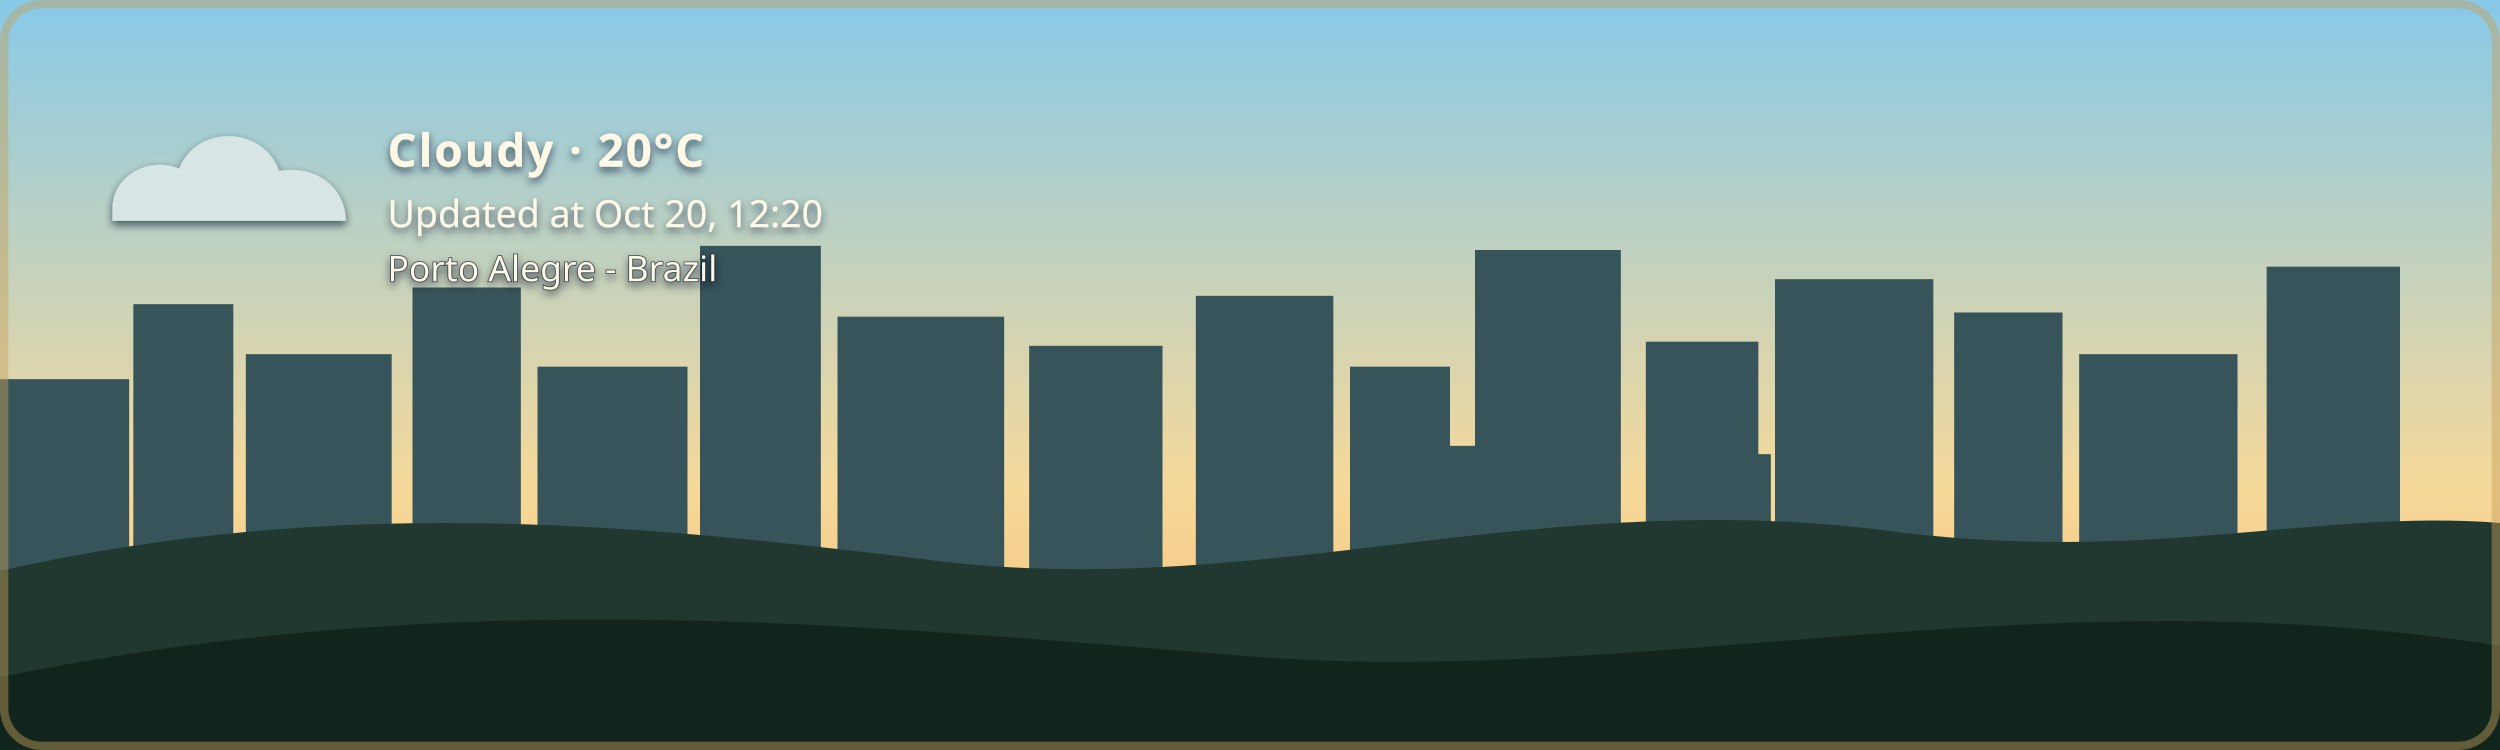
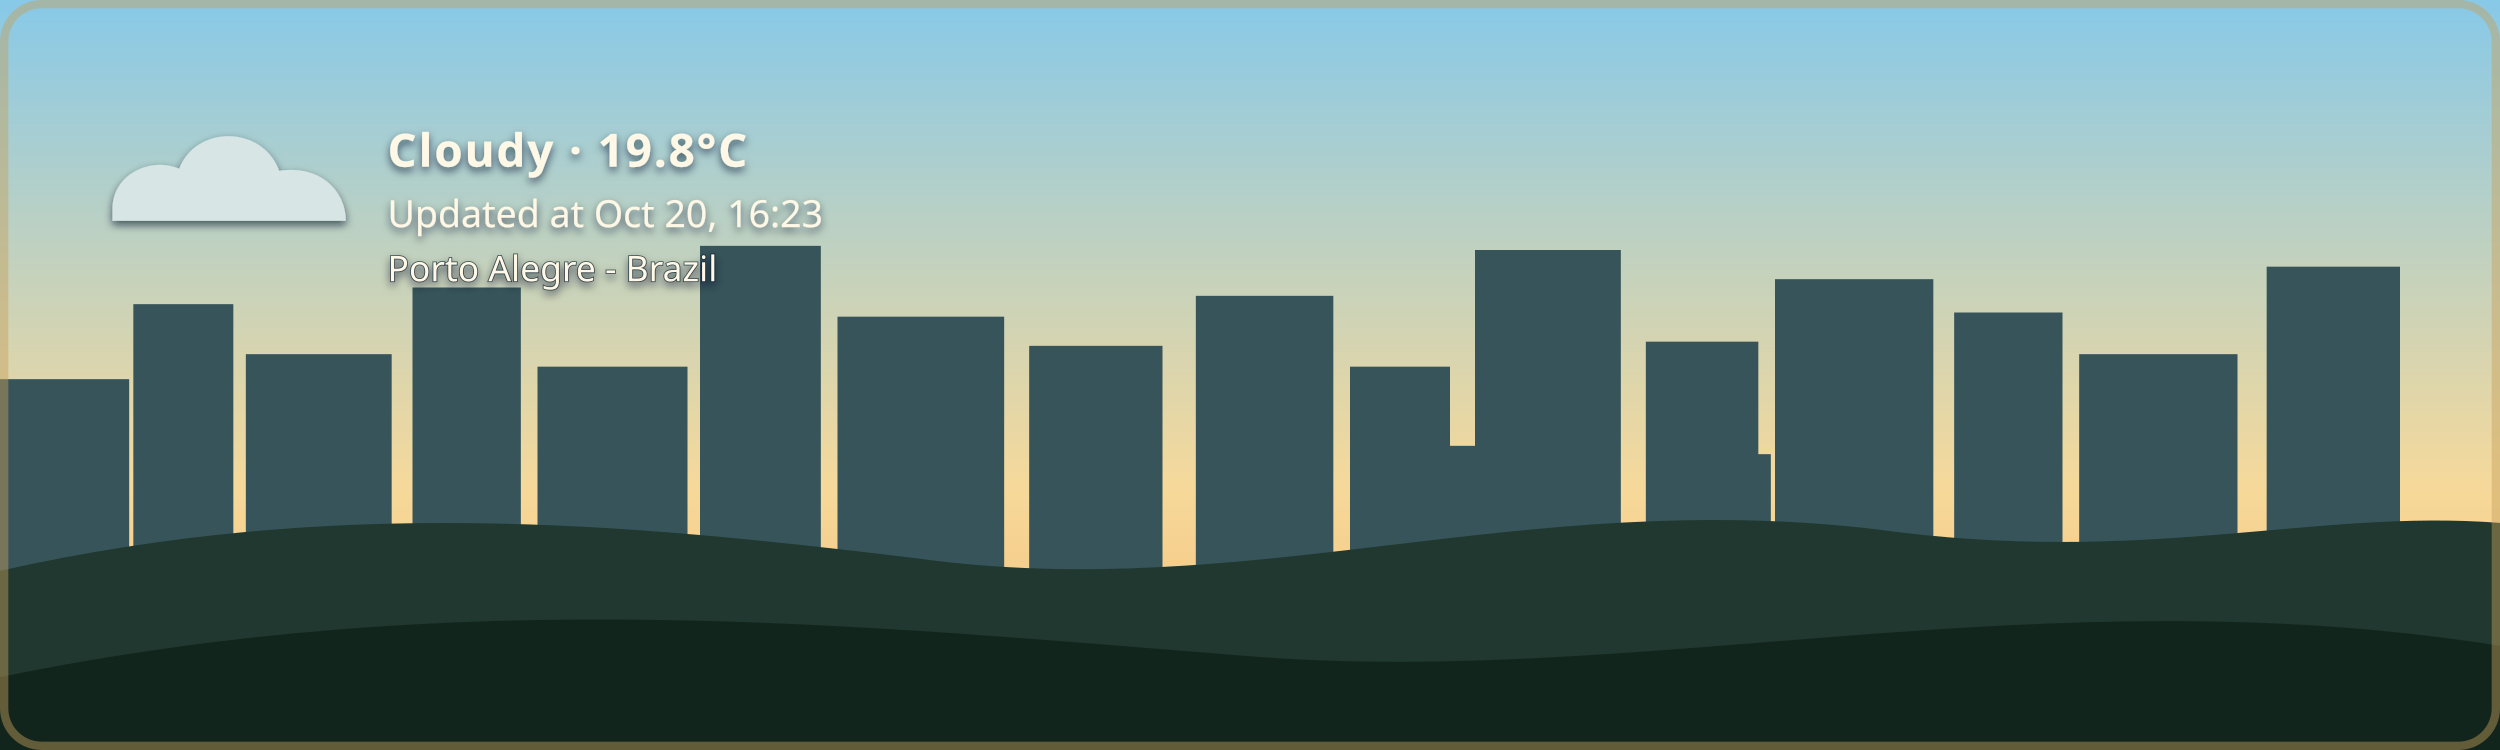
- <svg xmlns="http://www.w3.org/2000/svg" width="1200" height="360" viewBox="0 0 1200 360" role="img" aria-labelledby="title description" class="github-time-day weather-cloudy alert-none" data-temperature="20°C" lang="en-US">
+ <svg xmlns="http://www.w3.org/2000/svg" width="1200" height="360" viewBox="0 0 1200 360" role="img" aria-labelledby="title description" class="github-time-day weather-cloudy alert-none" data-temperature="19.8°C" lang="en-US">
  <defs>
    <linearGradient id="daySky" x1="0" y1="0" x2="0" y2="1">
      <stop offset="0%" stop-color="#87c9e8" />
      <stop offset="65%" stop-color="#f6d99a" />
      <stop offset="100%" stop-color="#f4b66e" />
    </linearGradient>
    <linearGradient id="sunsetSky" x1="0" y1="0" x2="0" y2="1">
      <stop offset="0%" stop-color="#4d568f" />
      <stop offset="55%" stop-color="#d46a66" />
      <stop offset="100%" stop-color="#f4a259" />
    </linearGradient>
    <linearGradient id="nightSky" x1="0" y1="0" x2="0" y2="1">
      <stop offset="0%" stop-color="#071426" />
      <stop offset="60%" stop-color="#102c46" />
      <stop offset="100%" stop-color="#244b4a" />
    </linearGradient>
    <linearGradient id="dawnSky" x1="0" y1="0" x2="0" y2="1">
      <stop offset="0%" stop-color="#766b9f" />
      <stop offset="55%" stop-color="#d7939b" />
      <stop offset="100%" stop-color="#f4c280" />
    </linearGradient>
    <radialGradient id="weatherSunFill" cx="35%" cy="30%" r="72%">
      <stop offset="0%" stop-color="#fff4b8" />
      <stop offset="58%" stop-color="#ffdc7a" />
      <stop offset="100%" stop-color="#f2b84f" />
    </radialGradient>
    <linearGradient id="weatherMoonFill" x1="0" y1="0" x2="1" y2="1">
      <stop offset="0%" stop-color="#fff4bd" />
      <stop offset="62%" stop-color="#ffe08a" />
      <stop offset="100%" stop-color="#e9b957" />
    </linearGradient>
    <filter id="weatherContentShadow" x="-20" y="-20" width="500" height="180" filterUnits="userSpaceOnUse">
      <feGaussianBlur in="SourceAlpha" stdDeviation="2" result="shadowBlur" />
      <feOffset in="shadowBlur" dx="0" dy="2" result="shadowOffset" />
      <feFlood flood-color="#071426" flood-opacity="0.65" result="shadowColor" />
      <feComposite in="shadowColor" in2="shadowOffset" operator="in" result="shadow" />
      <feMerge>
        <feMergeNode in="shadow" />
        <feMergeNode in="SourceGraphic" />
      </feMerge>
    </filter>
  </defs>
  <style>
    /* The sky state is updated by the GitHub Action based on local time. */

    .sky {
      animation: none !important;
    }

    .github-time-day .day-sky,
    .github-time-sunset .sunset-sky,
    .github-time-night .night-sky,
    .github-time-dawn .dawn-sky {
      opacity: 1;
    }

    .github-time-day .sunset-sky,
    .github-time-day .night-sky,
    .github-time-day .dawn-sky,
    .github-time-sunset .day-sky,
    .github-time-sunset .night-sky,
    .github-time-sunset .dawn-sky,
    .github-time-night .day-sky,
    .github-time-night .sunset-sky,
    .github-time-night .dawn-sky,
    .github-time-dawn .day-sky,
    .github-time-dawn .sunset-sky,
    .github-time-dawn .night-sky {
      opacity: 0;
    }

    .github-time-day .day-sky,
    .github-time-sunset .sunset-sky,
    .github-time-night .night-sky,
    .github-time-dawn .dawn-sky {
      animation: sky-fade-in 2.5s ease both !important;
    }

    .weather-effect {
      display: none;
    }

    .github-time-night.weather-clear .weather-moon,
    .github-time-day.weather-clear .weather-sun,
    .github-time-sunset.weather-clear .weather-sun,
    .github-time-dawn.weather-clear .weather-sun,
    .weather-cloudy .weather-cloud,
    .weather-rain .weather-cloud,
    .weather-rain .weather-rainfall,
    .weather-wind-rain .weather-cloud,
    .weather-wind-rain .weather-wind,
    .weather-wind-rain .weather-wind-rainfall,
    .weather-storm .weather-cloud,
    .weather-storm .weather-rainfall,
    .weather-storm .weather-lightning,
    .weather-snow .weather-cloud,
    .weather-snow .weather-snowfall {
      display: block;
    }

    .weather-sun {
      transform-box: fill-box;
      transform-origin: center;
      animation: weather-pulse 4s ease-in-out infinite;
    }

    .weather-moon {
      animation: moon-glow 4s ease-in-out infinite;
    }

    .weather-cloud path {
      animation: cloud-drift 8s ease-in-out infinite alternate;
    }

    .weather-rainfall path {
      animation: rain-fall 1.4s linear infinite;
    }

    .weather-rainfall path:nth-child(2) {
      animation-delay: 0.35s;
    }

    .weather-rainfall path:nth-child(3) {
      animation-delay: 0.7s;
    }

    .weather-wind-rainfall path {
      animation: wind-rain-fall 1.15s linear infinite;
    }

    .weather-wind-rainfall path:nth-child(2) {
      animation-delay: 0.3s;
    }

    .weather-wind-rainfall path:nth-child(3) {
      animation-delay: 0.6s;
    }

    .weather-wind path {
      animation: wind-sweep 1.8s ease-in-out infinite;
    }

    .weather-wind path:nth-child(2) {
      animation-delay: 0.45s;
    }

    .weather-snowfall circle {
      animation: snow-fall 3s ease-in-out infinite;
    }

    .weather-snowfall circle:nth-child(2) {
      animation-delay: 1s;
    }

    .weather-snowfall circle:nth-child(3) {
      animation-delay: 2s;
    }

    .weather-lightning {
      animation: lightning-flash 4s ease-in-out infinite;
    }

    svg.github-time-day .city-back,
    svg.github-time-day .city-mid {
      fill: #36545a;
    }

    svg.github-time-sunset .city-back,
    svg.github-time-sunset .city-mid {
      fill: #303247;
    }

    svg.github-time-night .city-back,
    svg.github-time-night .city-mid {
      fill: #08131d;
    }

    svg.github-time-dawn .city-back,
    svg.github-time-dawn .city-mid {
      fill: #404158;
    }

    .city-window {
      opacity: 0;
      fill: #f8d97a;
    }

    svg.github-time-night .city-window,
    svg.github-time-dawn .city-window,
    svg.github-time-sunset .city-window {
      opacity: 0.9;
    }

    .city-window rect {
      animation: city-window-toggle-a 20s steps(1, end) infinite;
    }

    .city-window rect:nth-child(3n) {
      animation-name: city-window-toggle-b;
      animation-delay: -4s;
    }

    .city-window rect:nth-child(4n) {
      animation-name: city-window-toggle-c;
      animation-delay: -9s;
    }

    .city-window rect:nth-child(5n) {
      animation-name: city-window-toggle-d;
      animation-delay: -13s;
    }

    .city-window rect:nth-child(7n) {
      animation-name: city-window-toggle-e;
      animation-delay: -17s;
    }

    #weather-alert-level,
    #weather-alert-detail {
      display: none;
    }

    svg.alert-yellow #weather-alert-level,
    svg.alert-yellow #weather-alert-detail,
    svg.alert-orange #weather-alert-level,
    svg.alert-orange #weather-alert-detail,
    svg.alert-red #weather-alert-level,
    svg.alert-red #weather-alert-detail {
      display: block;
    }

    svg.alert-yellow #weather-alert-level {
      fill: #f4d35e;
    }

    svg.alert-yellow #weather-alert-detail {
      fill: #fff3b3;
    }

    svg.alert-orange #weather-alert-level {
      fill: #f9a74f;
    }

    svg.alert-orange #weather-alert-detail {
      fill: #ffd0a0;
    }

    svg.alert-red #weather-alert-level {
      fill: #ff675c;
    }

    svg.alert-red #weather-alert-detail {
      fill: #ffc2bf;
    }

    #weather-description,
    #weather-time,
    #weather-alert-level,
    #weather-alert-detail,
    #weather-location {
      animation: info-fade-in 1.5s ease both;
      font-family: sans-serif;
    }

    #weather-description {
      letter-spacing: 0.04em;
    }

    @keyframes sky-fade-in {
      from {
        opacity: 0;
      }

      to {
        opacity: 1;
      }
    }

    @keyframes info-fade-in {
      from {
        opacity: 0;
        transform: translateY(6px);
      }

      to {
        opacity: 1;
        transform: translateY(0);
      }
    }

    @keyframes weather-pulse {
      0%,
      100% {
        opacity: 0.85;
        transform: scale(0.96);
      }

      50% {
        opacity: 1;
        transform: scale(1.04);
      }
    }

    @keyframes moon-glow {
      0%,
      100% {
        opacity: 0.8;
      }

      50% {
        opacity: 1;
      }
    }

    @keyframes cloud-drift {
      from {
        transform: translateX(-5px);
      }

      to {
        transform: translateX(8px);
      }
    }

    @keyframes rain-fall {
      0% {
        opacity: 0;
        transform: translateY(-7px);
      }

      25%,
      75% {
        opacity: 1;
      }

      100% {
        opacity: 0;
        transform: translateY(10px);
      }
    }

    @keyframes wind-rain-fall {
      0% {
        opacity: 0;
        transform: translate(-6px, -5px);
      }

      25%,
      75% {
        opacity: 1;
      }

      100% {
        opacity: 0;
        transform: translate(8px, 10px);
      }
    }

    @keyframes wind-sweep {
      0%,
      100% {
        opacity: 0.3;
        transform: translateX(-7px);
      }

      50% {
        opacity: 1;
        transform: translateX(6px);
      }
    }

    @keyframes snow-fall {
      0%,
      100% {
        opacity: 0.35;
        transform: translateY(-5px);
      }

      50% {
        opacity: 1;
        transform: translate(5px, 8px);
      }
    }

    @keyframes lightning-flash {
      0%,
      88%,
      100% {
        opacity: 0;
      }

      90%,
      93% {
        opacity: 1;
      }
    }

    @keyframes city-window-toggle-a {
      0%,
      19%,
      61%,
      100% {
        opacity: 1;
      }

      20%,
      60% {
        opacity: 0;
      }
    }

    @keyframes city-window-toggle-b {
      0%,
      34%,
      76%,
      100% {
        opacity: 0;
      }

      35%,
      75% {
        opacity: 1;
      }
    }

    @keyframes city-window-toggle-c {
      0%,
      24%,
      46%,
      100% {
        opacity: 1;
      }

      25%,
      45% {
        opacity: 0;
      }
    }

    @keyframes city-window-toggle-d {
      0%,
      49%,
      86%,
      100% {
        opacity: 1;
      }

      50%,
      85% {
        opacity: 0;
      }
    }

    @keyframes city-window-toggle-e {
      0%,
      14%,
      56%,
      100% {
        opacity: 0;
      }

      15%,
      55% {
        opacity: 1;
      }
    }

    .stars {
      opacity: 0;
    }

    .github-time-sunset .stars,
    .github-time-dawn .stars {
      opacity: 0.35;
    }

    .github-time-night .stars {
      opacity: 1;
    }

    .star {
      animation: twinkle 2.5s ease-in-out infinite;
      transform-box: fill-box;
      transform-origin: center;
    }

    .star:nth-child(2) {
      animation-delay: 0.5s;
    }

    .star:nth-child(3) {
      animation-delay: 1s;
    }

    .star:nth-child(4) {
      animation-delay: 1.5s;
    }

    @keyframes twinkle {
      0%,
      100% {
        opacity: 0.25;
        transform: scale(0.8);
      }

      50% {
        opacity: 1;
        transform: scale(1.25);
      }
    }

    /*
     * Disable animations when the visitor has requested reduced motion.
     */
    @media (prefers-reduced-motion: reduce) {
      .sky,
      .stars,
      .star,
      .weather-sun,
      .weather-moon,
      .weather-cloud path,
      .weather-rainfall path,
      .weather-wind-rainfall path,
      .weather-wind path,
      .weather-snowfall circle,
      .weather-lightning,
      .city-window rect,
      #weather-description,
      #weather-time,
      #weather-alert-level,
      #weather-alert-detail,
      #weather-location {
        animation: none !important;
      }
    }
  </style>
  <g id="skies">
    <rect class="sky day-sky" width="1200" height="360" fill="url(#daySky)" />
    <rect class="sky sunset-sky" width="1200" height="360" fill="url(#sunsetSky)" />
    <rect class="sky night-sky" width="1200" height="360" fill="url(#nightSky)" />
    <rect class="sky dawn-sky" width="1200" height="360" fill="url(#dawnSky)" />
  </g>
  <g class="stars" fill="#ffe8a3">
    <circle class="star" cx="130" cy="60" r="3" />
    <circle class="star" cx="290" cy="95" r="2" />
    <circle class="star" cx="480" cy="48" r="4" />
    <circle class="star" cx="670" cy="88" r="2.5" />
    <circle class="star" cx="860" cy="55" r="3" />
    <circle class="star" cx="1050" cy="105" r="2" />
  </g>
  <g class="city-shape">
    <g class="city-back">
      <rect x="0" y="182" width="62" height="94" />
      <rect x="64" y="146" width="48" height="130" />
      <rect x="118" y="170" width="70" height="106" />
      <rect x="198" y="138" width="52" height="138" />
      <rect x="258" y="176" width="72" height="100" />
      <rect x="336" y="118" width="58" height="158" />
      <rect x="402" y="152" width="80" height="124" />
      <rect x="494" y="166" width="64" height="110" />
      <rect x="574" y="142" width="66" height="134" />
      <rect x="648" y="176" width="48" height="100" />
      <rect x="708" y="120" width="70" height="156" />
      <rect x="790" y="164" width="54" height="112" />
      <rect x="852" y="134" width="76" height="142" />
      <rect x="938" y="150" width="52" height="126" />
      <rect x="998" y="170" width="76" height="106" />
      <rect x="1088" y="128" width="64" height="148" />
    </g>
    <g class="city-mid">
      <rect x="24" y="226" width="28" height="50" />
      <rect x="88" y="210" width="18" height="66" />
      <rect x="148" y="218" width="22" height="58" />
      <rect x="214" y="206" width="22" height="70" />
      <rect x="282" y="210" width="18" height="66" />
      <rect x="362" y="206" width="22" height="70" />
      <rect x="430" y="220" width="18" height="56" />
      <rect x="528" y="220" width="20" height="56" />
      <rect x="606" y="214" width="22" height="62" />
      <rect x="690" y="214" width="18" height="62" />
      <rect x="754" y="208" width="18" height="68" />
      <rect x="830" y="218" width="20" height="58" />
      <rect x="892" y="214" width="18" height="62" />
      <rect x="960" y="224" width="18" height="52" />
      <rect x="1018" y="218" width="22" height="58" />
      <rect x="1108" y="210" width="18" height="66" />
    </g>
    <g class="city-window">
      <rect x="17" y="194" width="5" height="7" rx="1" />
      <rect x="36" y="230" width="6" height="8" rx="1" />
      <rect x="72" y="161" width="7" height="8" rx="1" />
      <rect x="84" y="218" width="5" height="7" rx="1" />
      <rect x="94" y="191" width="5" height="7" rx="1" />
      <rect x="127" y="181" width="6" height="8" rx="1" />
      <rect x="145" y="222" width="6" height="8" rx="1" />
      <rect x="166" y="207" width="5" height="7" rx="1" />
      <rect x="211" y="151" width="6" height="8" rx="1" />
      <rect x="219" y="218" width="5" height="7" rx="1" />
      <rect x="236" y="190" width="7" height="9" rx="1" />
      <rect x="271" y="188" width="5" height="7" rx="1" />
      <rect x="297" y="226" width="7" height="9" rx="1" />
      <rect x="351" y="132" width="8" height="10" rx="1" />
      <rect x="365" y="217" width="6" height="8" rx="1" />
      <rect x="378" y="166" width="5" height="7" rx="1" />
      <rect x="417" y="174" width="7" height="9" rx="1" />
      <rect x="443" y="229" width="5" height="7" rx="1" />
      <rect x="463" y="192" width="5" height="7" rx="1" />
      <rect x="512" y="179" width="6" height="8" rx="1" />
      <rect x="535" y="231" width="6" height="8" rx="1" />
      <rect x="586" y="153" width="8" height="10" rx="1" />
      <rect x="600" y="221" width="5" height="7" rx="1" />
      <rect x="621" y="187" width="5" height="7" rx="1" />
      <rect x="666" y="194" width="6" height="8" rx="1" />
      <rect x="678" y="223" width="7" height="9" rx="1" />
      <rect x="724" y="139" width="9" height="11" rx="1" />
      <rect x="742" y="209" width="5" height="7" rx="1" />
      <rect x="757" y="177" width="6" height="8" rx="1" />
      <rect x="768" y="215" width="6" height="8" rx="1" />
      <rect x="810" y="183" width="7" height="9" rx="1" />
      <rect x="831" y="205" width="5" height="7" rx="1" />
      <rect x="866" y="147" width="6" height="8" rx="1" />
      <rect x="884" y="213" width="6" height="8" rx="1" />
      <rect x="902" y="176" width="8" height="10" rx="1" />
      <rect x="949" y="164" width="5" height="7" rx="1" />
      <rect x="959" y="220" width="7" height="9" rx="1" />
      <rect x="973" y="199" width="6" height="8" rx="1" />
      <rect x="1012" y="187" width="8" height="10" rx="1" />
      <rect x="1028" y="218" width="5" height="7" rx="1" />
      <rect x="1046" y="178" width="5" height="7" rx="1" />
      <rect x="1098" y="163" width="7" height="9" rx="1" />
      <rect x="1115" y="213" width="6" height="8" rx="1" />
      <rect x="1125" y="145" width="6" height="8" rx="1" />
    </g>
  </g>
  <g transform="translate(54 48)" filter="url(#weatherContentShadow)">
    <g class="weather-effect weather-sun">
      <circle cx="34" cy="34" r="23" fill="url(#weatherSunFill)" />
      <g stroke="#ffd66f" stroke-width="4" stroke-linecap="round">
        <path d="M 34 0 V 8" />
        <path d="M 34 60 V 68" />
        <path d="M 0 34 H 8" />
        <path d="M 60 34 H 68" />
        <path d="M 10 10 L 16 16" />
        <path d="M 52 52 L 58 58" />
        <path d="M 58 10 L 52 16" />
        <path d="M 16 52 L 10 58" />
      </g>
    </g>
    <g class="weather-effect weather-moon">
      <path d="M 54 4 C 38 7, 26 20, 26 36 C 26 53, 39 66, 56 66 C 65 66, 74 62, 80 56 C 76 57, 72 58, 68 58 C 51 58, 38 45, 38 28 C 38 18, 44 9, 54 4 Z" fill="url(#weatherMoonFill)" />
    </g>
    <g class="weather-effect weather-cloud" fill="#d7e5e5">
      <path d="M 0 52 C 0 36, 18 27, 32 33 C 40 12, 72 12, 80 34 C 100 31, 112 44, 112 58 H 0 Z" />
    </g>
    <g class="weather-effect weather-rainfall" stroke="#b9e3ed" stroke-width="4" stroke-linecap="round">
      <path d="M 22 72 l -7 17" />
      <path d="M 52 72 l -7 17" />
      <path d="M 82 72 l -7 17" />
    </g>
    <g class="weather-effect weather-wind-rainfall" stroke="#b9e3ed" stroke-width="4" stroke-linecap="round">
      <path d="M 50 70 l -10 19" />
      <path d="M 75 70 l -10 19" />
      <path d="M 100 70 l -10 19" />
    </g>
    <g class="weather-effect weather-wind" fill="none" stroke="#eef8ff" stroke-width="3.5" stroke-linecap="round">
      <path d="M 2 73 C 12 68, 22 68, 32 72" />
      <path d="M 2 88 C 13 83, 24 83, 34 87" />
    </g>
    <g class="weather-effect weather-lightning" fill="#ffe37b">
      <path d="M 62 68 l -14 27 h 12 l -7 20 l 24 -31 h -13 z" />
    </g>
    <g class="weather-effect weather-snowfall" fill="#eef8ff">
      <circle cx="22" cy="78" r="4" />
      <circle cx="52" cy="91" r="4" />
      <circle cx="82" cy="78" r="4" />
    </g>
-     <text id="weather-description" x="132" y="32" fill="#fff8e7" font-family="sans-serif" font-size="22" font-weight="600">Cloudy · 20°C</text>
-     <text id="weather-time" x="132" y="61" fill="#fff8e7" font-family="sans-serif" font-size="18">Updated at Oct 20, 12:20</text>
+     <text id="weather-description" x="132" y="32" fill="#fff8e7" font-family="sans-serif" font-size="22" font-weight="600">Cloudy · 19.8°C</text>
+     <text id="weather-time" x="132" y="61" fill="#fff8e7" font-family="sans-serif" font-size="18">Updated at Oct 20, 16:23</text>
    <text id="weather-alert-level" x="132" y="87" fill="#eaf3ff" font-family="sans-serif" font-size="12" font-weight="700" letter-spacing="1.8" />
    <text id="weather-alert-detail" x="132" y="108" fill="#eef7ff" font-family="sans-serif" font-size="14" opacity="0.9" />
    <text id="weather-location" x="132" y="87" fill="#fff8e7" stroke="#071426" stroke-width="0.8" stroke-opacity="0.65" paint-order="stroke fill" font-family="sans-serif" font-size="17" font-weight="500">Porto Alegre - Brazil</text>
  </g>
  <path d="       M 0 274       C 160 238, 300 251, 440 268       C 600 290, 730 234, 900 254       C 1030 272, 1110 244, 1200 251       L 1200 360       L 0 360       Z     " fill="#20382f" />
  <path d="       M 0 325       C 220 280, 410 300, 600 315       C 790 330, 980 275, 1200 310       L 1200 360       L 0 360       Z     " fill="#12251d" />
  <rect x="2" y="2" width="1196" height="356" rx="18" fill="none" stroke="#c6a15b" stroke-width="4" stroke-opacity="0.45" />
</svg>
